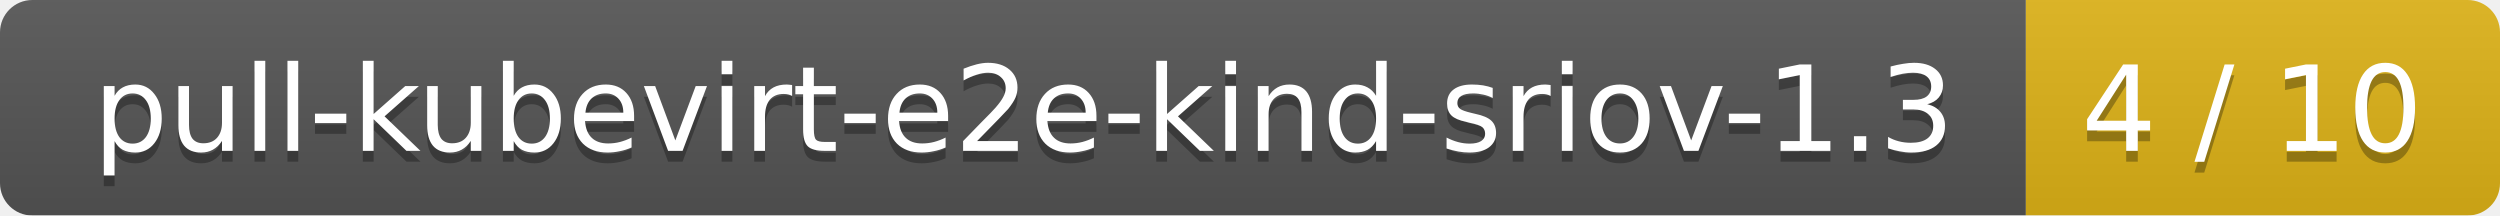
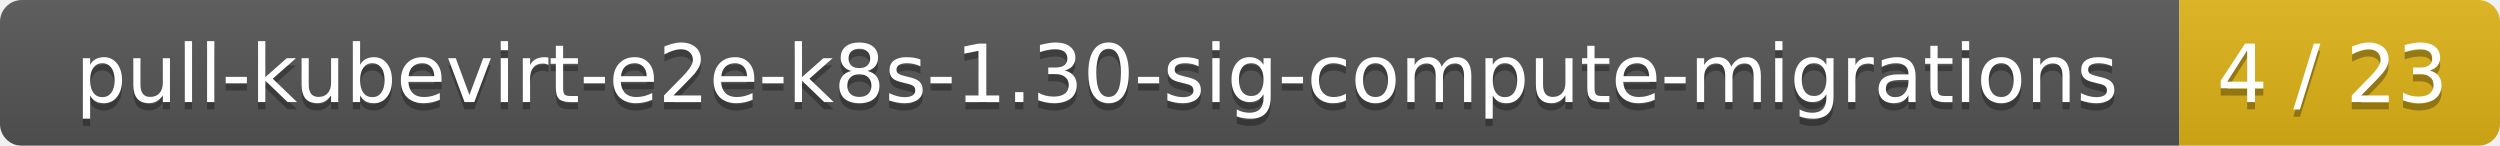
- <svg xmlns="http://www.w3.org/2000/svg" width="232" height="20">
+ <svg xmlns="http://www.w3.org/2000/svg" width="343" height="20">
  <linearGradient id="smooth" x2="0" y2="100%">
    <stop offset="0" stop-color="#bbb" stop-opacity=".1" />
    <stop offset="1" stop-opacity=".1" />
  </linearGradient>
  <mask id="round">
-     <rect width="232" height="20" rx="3" fill="#fff" />
+     <rect width="343" height="20" rx="3" fill="#fff" />
  </mask>
  <g mask="url(#round)">
-     <rect width="188" height="20" fill="#555" />
-     <rect x="188" width="44" height="20" fill="#dfb317" />
-     <rect width="232" height="20" fill="url(#smooth)" />
+     <rect width="299" height="20" fill="#555" />
+     <rect x="299" width="44" height="20" fill="#dfb317" />
+     <rect width="343" height="20" fill="url(#smooth)" />
  </g>
  <g fill="#fff" text-anchor="middle" font-family="DejaVu Sans,Verdana,Geneva,sans-serif" font-size="11">
-     <text x="95" y="15" fill="#010101" fill-opacity=".3">pull-kubevirt-e2e-kind-sriov-1.3</text>
-     <text x="95" y="14">pull-kubevirt-e2e-kind-sriov-1.3</text>
-     <text x="209" y="15" fill="#010101" fill-opacity=".3">4 / 10</text>
-     <text x="209" y="14">4 / 10</text>
+     <text x="150.5" y="15" fill="#010101" fill-opacity=".3">pull-kubevirt-e2e-k8s-1.30-sig-compute-migrations</text>
+     <text x="150.5" y="14">pull-kubevirt-e2e-k8s-1.30-sig-compute-migrations</text>
+     <text x="320" y="15" fill="#010101" fill-opacity=".3">4 / 23</text>
+     <text x="320" y="14">4 / 23</text>
  </g>
</svg>
